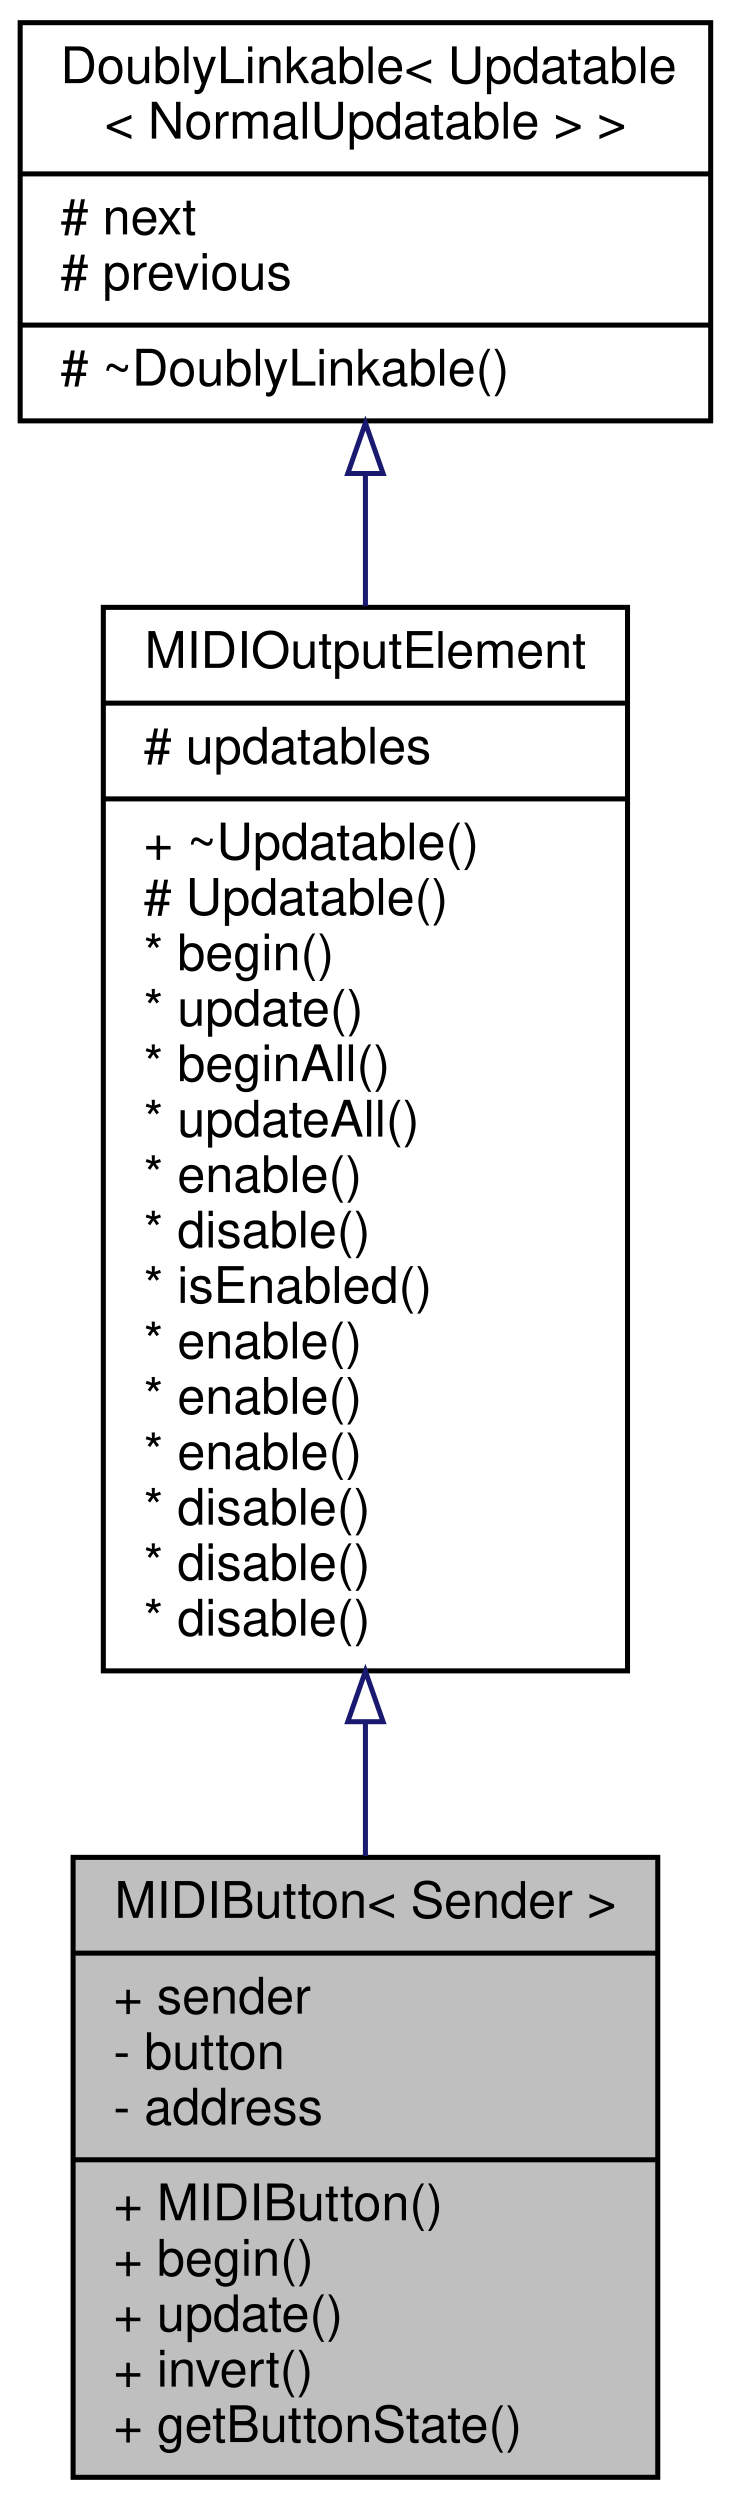
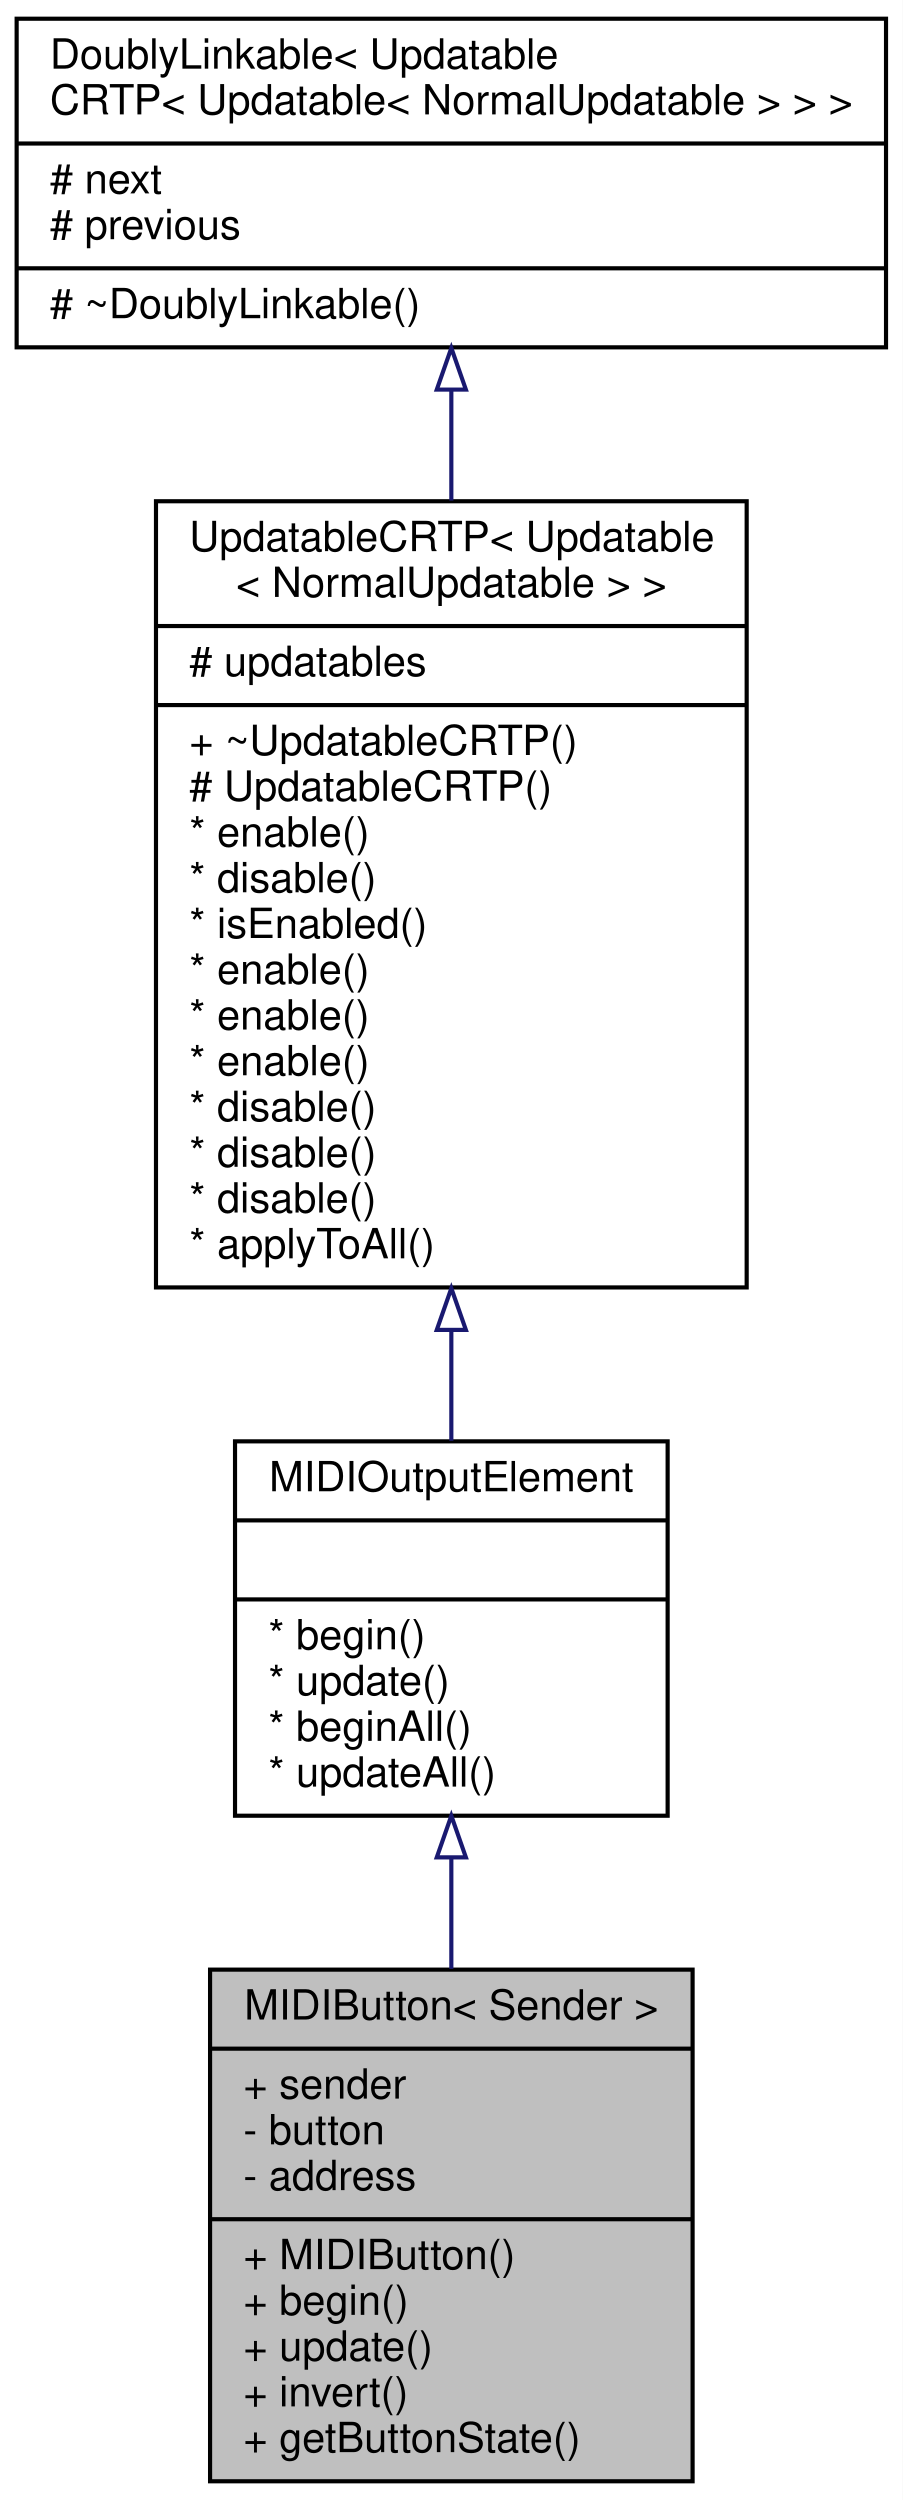
- <svg xmlns="http://www.w3.org/2000/svg" xmlns:xlink="http://www.w3.org/1999/xlink" width="145pt" height="496pt" viewBox="0.00 0.00 145.00 496.00">
-   <g id="graph0" class="graph" transform="scale(1 1) rotate(0) translate(4 492)">
-     <polygon fill="#ffffff" stroke="transparent" points="-4,4 -4,-492 141,-492 141,4 -4,4" />
+ <svg xmlns="http://www.w3.org/2000/svg" xmlns:xlink="http://www.w3.org/1999/xlink" width="217pt" height="601pt" viewBox="0.00 0.00 217.00 601.00">
+   <g id="graph0" class="graph" transform="scale(1 1) rotate(0) translate(4 597)">
+     <polygon fill="#ffffff" stroke="transparent" points="-4,4 -4,-597 213,-597 213,4 -4,4" />
    <g id="node1" class="node">
      <g id="a_node1">
        <a xlink:title="An abstract class for momentary push buttons that send MIDI events.">
-           <polygon fill="#bfbfbf" stroke="#000000" points="10.5,-.5 10.5,-123.5 126.5,-123.5 126.5,-.5 10.5,-.5" />
-           <text text-anchor="middle" x="68.5" y="-111.5" font-family="Helvetica,sans-Serif" font-size="10.00" fill="#000000">MIDIButton&lt; Sender &gt;</text>
-           <polyline fill="none" stroke="#000000" points="10.5,-104.5 126.5,-104.5 " />
-           <text text-anchor="start" x="18.5" y="-92.5" font-family="Helvetica,sans-Serif" font-size="10.00" fill="#000000">+ sender</text>
-           <text text-anchor="start" x="18.5" y="-81.5" font-family="Helvetica,sans-Serif" font-size="10.00" fill="#000000">- button</text>
-           <text text-anchor="start" x="18.5" y="-70.5" font-family="Helvetica,sans-Serif" font-size="10.00" fill="#000000">- address</text>
-           <polyline fill="none" stroke="#000000" points="10.5,-63.5 126.5,-63.5 " />
-           <text text-anchor="start" x="18.5" y="-51.5" font-family="Helvetica,sans-Serif" font-size="10.00" fill="#000000">+ MIDIButton()</text>
-           <text text-anchor="start" x="18.5" y="-40.5" font-family="Helvetica,sans-Serif" font-size="10.00" fill="#000000">+ begin()</text>
-           <text text-anchor="start" x="18.5" y="-29.5" font-family="Helvetica,sans-Serif" font-size="10.00" fill="#000000">+ update()</text>
-           <text text-anchor="start" x="18.5" y="-18.5" font-family="Helvetica,sans-Serif" font-size="10.00" fill="#000000">+ invert()</text>
-           <text text-anchor="start" x="18.5" y="-7.5" font-family="Helvetica,sans-Serif" font-size="10.00" fill="#000000">+ getButtonState()</text>
+           <polygon fill="#bfbfbf" stroke="#000000" points="46.5,-.5 46.5,-123.5 162.5,-123.5 162.5,-.5 46.5,-.5" />
+           <text text-anchor="middle" x="104.5" y="-111.5" font-family="Helvetica,sans-Serif" font-size="10.00" fill="#000000">MIDIButton&lt; Sender &gt;</text>
+           <polyline fill="none" stroke="#000000" points="46.5,-104.5 162.5,-104.5 " />
+           <text text-anchor="start" x="54.5" y="-92.5" font-family="Helvetica,sans-Serif" font-size="10.00" fill="#000000">+ sender</text>
+           <text text-anchor="start" x="54.5" y="-81.5" font-family="Helvetica,sans-Serif" font-size="10.00" fill="#000000">- button</text>
+           <text text-anchor="start" x="54.5" y="-70.5" font-family="Helvetica,sans-Serif" font-size="10.00" fill="#000000">- address</text>
+           <polyline fill="none" stroke="#000000" points="46.5,-63.5 162.5,-63.5 " />
+           <text text-anchor="start" x="54.5" y="-51.5" font-family="Helvetica,sans-Serif" font-size="10.00" fill="#000000">+ MIDIButton()</text>
+           <text text-anchor="start" x="54.5" y="-40.5" font-family="Helvetica,sans-Serif" font-size="10.00" fill="#000000">+ begin()</text>
+           <text text-anchor="start" x="54.5" y="-29.5" font-family="Helvetica,sans-Serif" font-size="10.00" fill="#000000">+ update()</text>
+           <text text-anchor="start" x="54.5" y="-18.5" font-family="Helvetica,sans-Serif" font-size="10.00" fill="#000000">+ invert()</text>
+           <text text-anchor="start" x="54.5" y="-7.5" font-family="Helvetica,sans-Serif" font-size="10.00" fill="#000000">+ getButtonState()</text>
        </a>
      </g>
    </g>
    <g id="node2" class="node">
      <g id="a_node2">
        <a xlink:href="../../d1/d55/classAH_1_1Updatable.html" target="_top" xlink:title=" ">
-           <polygon fill="#ffffff" stroke="#000000" points="16.5,-160.5 16.5,-371.5 120.5,-371.5 120.5,-160.5 16.5,-160.5" />
-           <text text-anchor="middle" x="68.5" y="-359.5" font-family="Helvetica,sans-Serif" font-size="10.00" fill="#000000">MIDIOutputElement</text>
-           <polyline fill="none" stroke="#000000" points="16.5,-352.5 120.5,-352.5 " />
-           <text text-anchor="start" x="24.5" y="-340.5" font-family="Helvetica,sans-Serif" font-size="10.00" fill="#000000"># updatables</text>
-           <polyline fill="none" stroke="#000000" points="16.5,-333.5 120.5,-333.5 " />
-           <text text-anchor="start" x="24.5" y="-321.5" font-family="Helvetica,sans-Serif" font-size="10.00" fill="#000000">+ ~Updatable()</text>
-           <text text-anchor="start" x="24.5" y="-310.5" font-family="Helvetica,sans-Serif" font-size="10.00" fill="#000000"># Updatable()</text>
-           <text text-anchor="start" x="24.5" y="-299.5" font-family="Helvetica,sans-Serif" font-size="10.00" fill="#000000">* begin()</text>
-           <text text-anchor="start" x="24.5" y="-288.5" font-family="Helvetica,sans-Serif" font-size="10.00" fill="#000000">* update()</text>
-           <text text-anchor="start" x="24.5" y="-277.5" font-family="Helvetica,sans-Serif" font-size="10.00" fill="#000000">* beginAll()</text>
-           <text text-anchor="start" x="24.5" y="-266.5" font-family="Helvetica,sans-Serif" font-size="10.00" fill="#000000">* updateAll()</text>
-           <text text-anchor="start" x="24.5" y="-255.5" font-family="Helvetica,sans-Serif" font-size="10.00" fill="#000000">* enable()</text>
-           <text text-anchor="start" x="24.5" y="-244.5" font-family="Helvetica,sans-Serif" font-size="10.00" fill="#000000">* disable()</text>
-           <text text-anchor="start" x="24.5" y="-233.5" font-family="Helvetica,sans-Serif" font-size="10.00" fill="#000000">* isEnabled()</text>
-           <text text-anchor="start" x="24.5" y="-222.5" font-family="Helvetica,sans-Serif" font-size="10.00" fill="#000000">* enable()</text>
-           <text text-anchor="start" x="24.5" y="-211.5" font-family="Helvetica,sans-Serif" font-size="10.00" fill="#000000">* enable()</text>
-           <text text-anchor="start" x="24.5" y="-200.5" font-family="Helvetica,sans-Serif" font-size="10.00" fill="#000000">* enable()</text>
-           <text text-anchor="start" x="24.5" y="-189.5" font-family="Helvetica,sans-Serif" font-size="10.00" fill="#000000">* disable()</text>
-           <text text-anchor="start" x="24.5" y="-178.5" font-family="Helvetica,sans-Serif" font-size="10.00" fill="#000000">* disable()</text>
-           <text text-anchor="start" x="24.5" y="-167.5" font-family="Helvetica,sans-Serif" font-size="10.00" fill="#000000">* disable()</text>
+           <polygon fill="#ffffff" stroke="#000000" points="52.5,-160.5 52.5,-250.5 156.5,-250.5 156.5,-160.5 52.5,-160.5" />
+           <text text-anchor="middle" x="104.5" y="-238.5" font-family="Helvetica,sans-Serif" font-size="10.00" fill="#000000">MIDIOutputElement</text>
+           <polyline fill="none" stroke="#000000" points="52.5,-231.5 156.5,-231.5 " />
+           <text text-anchor="middle" x="104.5" y="-219.5" font-family="Helvetica,sans-Serif" font-size="10.00" fill="#000000"> </text>
+           <polyline fill="none" stroke="#000000" points="52.5,-212.5 156.5,-212.5 " />
+           <text text-anchor="start" x="60.5" y="-200.5" font-family="Helvetica,sans-Serif" font-size="10.00" fill="#000000">* begin()</text>
+           <text text-anchor="start" x="60.5" y="-189.5" font-family="Helvetica,sans-Serif" font-size="10.00" fill="#000000">* update()</text>
+           <text text-anchor="start" x="60.5" y="-178.5" font-family="Helvetica,sans-Serif" font-size="10.00" fill="#000000">* beginAll()</text>
+           <text text-anchor="start" x="60.5" y="-167.5" font-family="Helvetica,sans-Serif" font-size="10.00" fill="#000000">* updateAll()</text>
        </a>
      </g>
    </g>
    <g id="edge1" class="edge">
-       <path fill="none" stroke="#191970" d="M68.5,-150.159C68.5,-141.116 68.5,-132.222 68.5,-123.767" />
-       <polygon fill="none" stroke="#191970" points="65,-150.415 68.5,-160.415 72,-150.415 65,-150.415" />
+       <path fill="none" stroke="#191970" d="M104.5,-150.414C104.5,-141.665 104.5,-132.566 104.5,-123.678" />
+       <polygon fill="none" stroke="#191970" points="101,-150.489 104.5,-160.489 108,-150.489 101,-150.489" />
    </g>
    <g id="node3" class="node">
      <g id="a_node3">
-         <a xlink:href="../../d4/d23/classDoublyLinkable.html" target="_top" xlink:title=" ">
-           <polygon fill="#ffffff" stroke="#000000" points="0,-408.5 0,-487.5 137,-487.5 137,-408.5 0,-408.5" />
-           <text text-anchor="start" x="8" y="-475.5" font-family="Helvetica,sans-Serif" font-size="10.00" fill="#000000">DoublyLinkable&lt; Updatable</text>
-           <text text-anchor="middle" x="68.5" y="-464.5" font-family="Helvetica,sans-Serif" font-size="10.00" fill="#000000">&lt; NormalUpdatable &gt; &gt;</text>
-           <polyline fill="none" stroke="#000000" points="0,-457.5 137,-457.5 " />
-           <text text-anchor="start" x="8" y="-445.5" font-family="Helvetica,sans-Serif" font-size="10.00" fill="#000000"># next</text>
-           <text text-anchor="start" x="8" y="-434.5" font-family="Helvetica,sans-Serif" font-size="10.00" fill="#000000"># previous</text>
-           <polyline fill="none" stroke="#000000" points="0,-427.5 137,-427.5 " />
-           <text text-anchor="start" x="8" y="-415.5" font-family="Helvetica,sans-Serif" font-size="10.00" fill="#000000"># ~DoublyLinkable()</text>
+         <a xlink:href="../../d8/d1a/classAH_1_1UpdatableCRTP.html" target="_top" xlink:title=" ">
+           <polygon fill="#ffffff" stroke="#000000" points="33.5,-287.5 33.5,-476.5 175.5,-476.5 175.5,-287.5 33.5,-287.5" />
+           <text text-anchor="start" x="41.5" y="-464.5" font-family="Helvetica,sans-Serif" font-size="10.00" fill="#000000">UpdatableCRTP&lt; Updatable</text>
+           <text text-anchor="middle" x="104.5" y="-453.5" font-family="Helvetica,sans-Serif" font-size="10.00" fill="#000000">&lt; NormalUpdatable &gt; &gt;</text>
+           <polyline fill="none" stroke="#000000" points="33.5,-446.5 175.5,-446.5 " />
+           <text text-anchor="start" x="41.5" y="-434.5" font-family="Helvetica,sans-Serif" font-size="10.00" fill="#000000"># updatables</text>
+           <polyline fill="none" stroke="#000000" points="33.5,-427.5 175.5,-427.5 " />
+           <text text-anchor="start" x="41.5" y="-415.5" font-family="Helvetica,sans-Serif" font-size="10.00" fill="#000000">+ ~UpdatableCRTP()</text>
+           <text text-anchor="start" x="41.5" y="-404.5" font-family="Helvetica,sans-Serif" font-size="10.00" fill="#000000"># UpdatableCRTP()</text>
+           <text text-anchor="start" x="41.5" y="-393.5" font-family="Helvetica,sans-Serif" font-size="10.00" fill="#000000">* enable()</text>
+           <text text-anchor="start" x="41.5" y="-382.5" font-family="Helvetica,sans-Serif" font-size="10.00" fill="#000000">* disable()</text>
+           <text text-anchor="start" x="41.5" y="-371.5" font-family="Helvetica,sans-Serif" font-size="10.00" fill="#000000">* isEnabled()</text>
+           <text text-anchor="start" x="41.5" y="-360.5" font-family="Helvetica,sans-Serif" font-size="10.00" fill="#000000">* enable()</text>
+           <text text-anchor="start" x="41.5" y="-349.5" font-family="Helvetica,sans-Serif" font-size="10.00" fill="#000000">* enable()</text>
+           <text text-anchor="start" x="41.5" y="-338.5" font-family="Helvetica,sans-Serif" font-size="10.00" fill="#000000">* enable()</text>
+           <text text-anchor="start" x="41.5" y="-327.5" font-family="Helvetica,sans-Serif" font-size="10.00" fill="#000000">* disable()</text>
+           <text text-anchor="start" x="41.5" y="-316.5" font-family="Helvetica,sans-Serif" font-size="10.00" fill="#000000">* disable()</text>
+           <text text-anchor="start" x="41.5" y="-305.5" font-family="Helvetica,sans-Serif" font-size="10.00" fill="#000000">* disable()</text>
+           <text text-anchor="start" x="41.5" y="-294.5" font-family="Helvetica,sans-Serif" font-size="10.00" fill="#000000">* applyToAll()</text>
        </a>
      </g>
    </g>
    <g id="edge2" class="edge">
-       <path fill="none" stroke="#191970" d="M68.5,-397.914C68.5,-389.642 68.5,-380.8 68.5,-371.758" />
-       <polygon fill="none" stroke="#191970" points="65,-398.059 68.5,-408.059 72,-398.059 65,-398.059" />
+       <path fill="none" stroke="#191970" d="M104.5,-277.184C104.5,-267.942 104.5,-258.95 104.5,-250.636" />
+       <polygon fill="none" stroke="#191970" points="101,-277.291 104.5,-287.291 108,-277.291 101,-277.291" />
+     </g>
+     <g id="node4" class="node">
+       <g id="a_node4">
+         <a xlink:href="../../d4/d23/classDoublyLinkable.html" target="_top" xlink:title=" ">
+           <polygon fill="#ffffff" stroke="#000000" points="0,-513.5 0,-592.5 209,-592.5 209,-513.5 0,-513.5" />
+           <text text-anchor="start" x="8" y="-580.5" font-family="Helvetica,sans-Serif" font-size="10.00" fill="#000000">DoublyLinkable&lt; Updatable</text>
+           <text text-anchor="middle" x="104.5" y="-569.5" font-family="Helvetica,sans-Serif" font-size="10.00" fill="#000000">CRTP&lt; Updatable&lt; NormalUpdatable &gt; &gt; &gt;</text>
+           <polyline fill="none" stroke="#000000" points="0,-562.5 209,-562.5 " />
+           <text text-anchor="start" x="8" y="-550.5" font-family="Helvetica,sans-Serif" font-size="10.00" fill="#000000"># next</text>
+           <text text-anchor="start" x="8" y="-539.5" font-family="Helvetica,sans-Serif" font-size="10.00" fill="#000000"># previous</text>
+           <polyline fill="none" stroke="#000000" points="0,-532.5 209,-532.5 " />
+           <text text-anchor="start" x="8" y="-520.5" font-family="Helvetica,sans-Serif" font-size="10.00" fill="#000000"># ~DoublyLinkable()</text>
+         </a>
+       </g>
+     </g>
+     <g id="edge3" class="edge">
+       <path fill="none" stroke="#191970" d="M104.5,-503.33C104.5,-494.868 104.5,-485.834 104.5,-476.659" />
+       <polygon fill="none" stroke="#191970" points="101,-503.339 104.5,-513.339 108,-503.339 101,-503.339" />
    </g>
  </g>
</svg>
